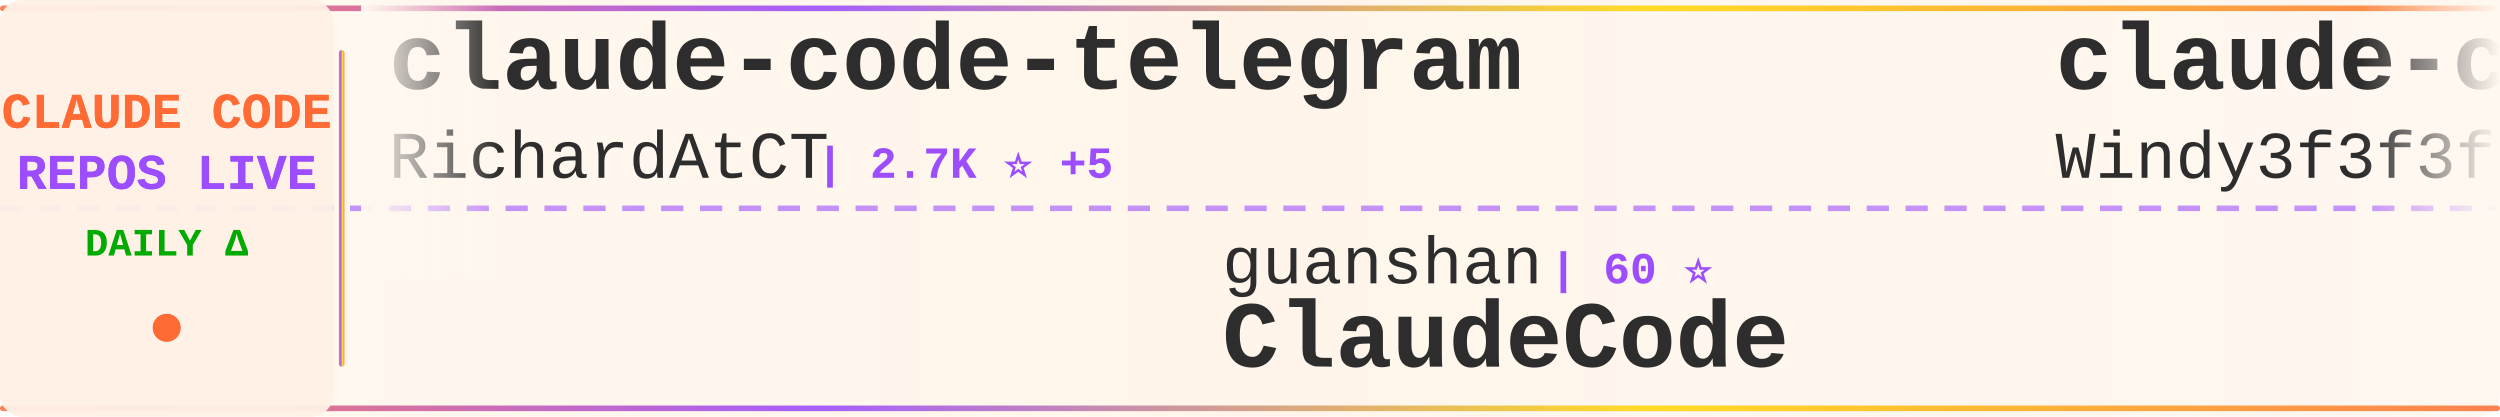
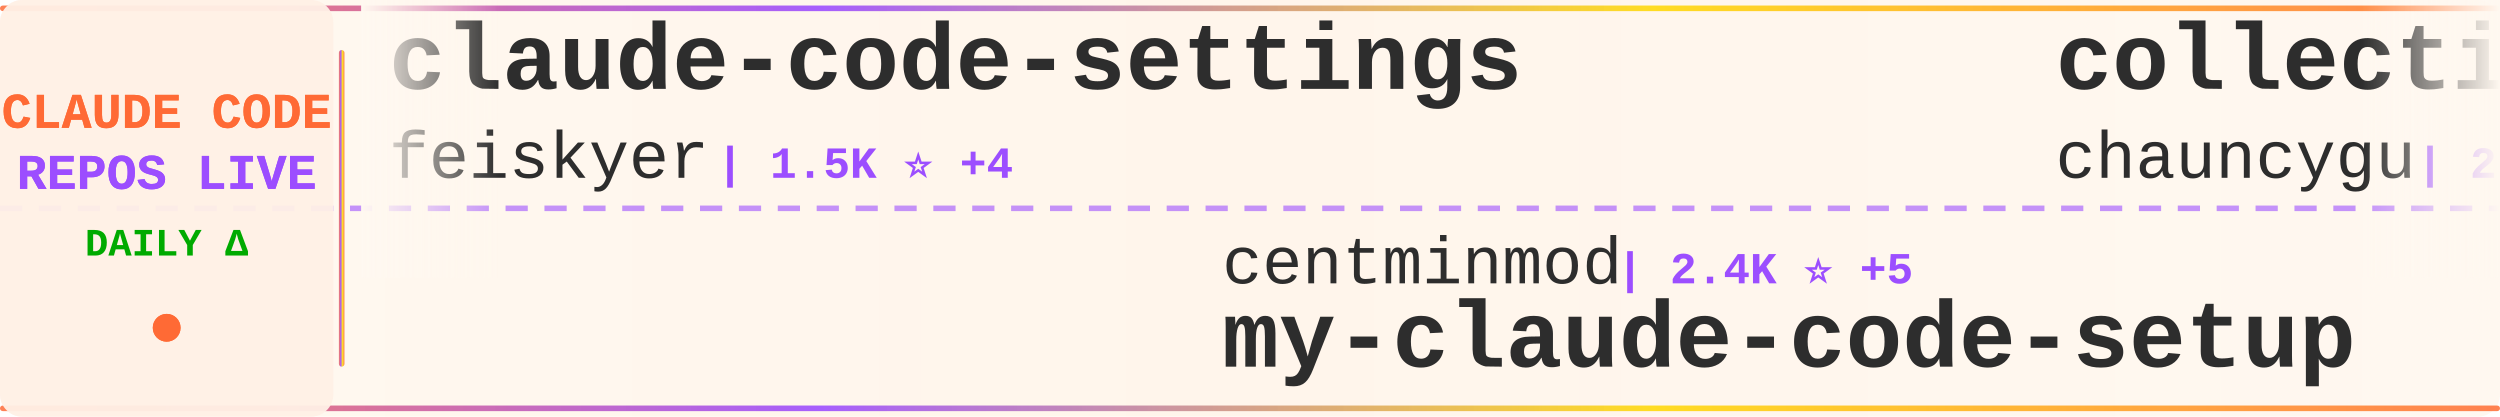
<svg xmlns="http://www.w3.org/2000/svg" width="900" height="150">
  <defs>
    <linearGradient id="tickerBg" x1="0%" y1="0%" x2="100%" y2="0%">
      <stop offset="0%" style="stop-color:#fff8f0;stop-opacity:0.98" />
      <stop offset="50%" style="stop-color:#fff5eb;stop-opacity:1" />
      <stop offset="100%" style="stop-color:#fff8f0;stop-opacity:0.98" />
    </linearGradient>
    <linearGradient id="borderGrad" x1="0%" y1="0%" x2="100%" y2="0%">
      <stop offset="0%" style="stop-color:#FF6B35;stop-opacity:0.85">
        <animate attributeName="stop-opacity" values="0.85;1;0.85" dur="2s" repeatCount="indefinite" />
      </stop>
      <stop offset="33%" style="stop-color:#9C4EFF;stop-opacity:0.9">
        <animate attributeName="stop-opacity" values="0.9;1;0.9" dur="2.2s" repeatCount="indefinite" />
      </stop>
      <stop offset="66%" style="stop-color:#FFD700;stop-opacity:0.85">
        <animate attributeName="stop-opacity" values="0.85;1;0.85" dur="1.8s" repeatCount="indefinite" />
      </stop>
      <stop offset="100%" style="stop-color:#FF6B35;stop-opacity:0.85">
        <animate attributeName="stop-opacity" values="0.85;1;0.85" dur="2s" repeatCount="indefinite" />
      </stop>
    </linearGradient>
    <filter id="textGlow">
      <feGaussianBlur stdDeviation="0.15" result="coloredBlur" />
      <feMerge>
        <feMergeNode in="coloredBlur" />
        <feMergeNode in="SourceGraphic" />
      </feMerge>
    </filter>
    <filter id="metricGlow">
      <feGaussianBlur stdDeviation="0.2" result="coloredBlur" />
      <feMerge>
        <feMergeNode in="coloredBlur" />
        <feMergeNode in="SourceGraphic" />
      </feMerge>
    </filter>
    <linearGradient id="leftFade" x1="0%" y1="0%" x2="100%" y2="0%">
      <stop offset="0%" style="stop-color:#fff8f0;stop-opacity:1" />
      <stop offset="100%" style="stop-color:#fff8f0;stop-opacity:0" />
    </linearGradient>
    <linearGradient id="rightFade" x1="0%" y1="0%" x2="100%" y2="0%">
      <stop offset="0%" style="stop-color:#fff8f0;stop-opacity:0" />
      <stop offset="100%" style="stop-color:#fff8f0;stop-opacity:1" />
    </linearGradient>
  </defs>
  <rect width="900" height="150" fill="url(#tickerBg)" rx="8" />
  <rect x="0" y="2" width="900" height="2" fill="url(#borderGrad)" rx="1" />
  <rect x="0" y="146" width="900" height="2" fill="url(#borderGrad)" rx="1" />
  <line x1="0" y1="75" x2="900" y2="75" stroke="#9C4EFF" stroke-width="2" stroke-dasharray="8 6" opacity="0.6" />
  <rect x="0" y="0" width="120" height="150" fill="#fff0e6" opacity="0.95" rx="8" />
  <text x="60" y="46" font-family="'Courier New', monospace" font-size="18" font-weight="bold" fill="#FF6B35" text-anchor="middle" filter="url(#textGlow)">
    CLAUDE CODE
  </text>
  <text x="60" y="68" font-family="'Courier New', monospace" font-size="18" font-weight="bold" fill="#9C4EFF" text-anchor="middle" filter="url(#textGlow)">
    REPOS LIVE
  </text>
  <text x="60" y="92" font-family="'Courier New', monospace" font-size="14" font-weight="bold" fill="#00aa00" text-anchor="middle">
    DAILY Δ
  </text>
  <circle cx="60" cy="118" r="5" fill="#FF6B35" filter="url(#metricGlow)">
    <animate attributeName="r" values="4;6;4" dur="1.5s" repeatCount="indefinite" />
    <animate attributeName="opacity" values="0.6;1;0.6" dur="1.5s" repeatCount="indefinite" />
  </circle>
  <rect x="122" y="18" width="2" height="114" fill="url(#borderGrad)" rx="1" />
  <clipPath id="tickerClip">
    <rect x="130" y="0" width="770" height="150" />
  </clipPath>
  <g clip-path="url(#tickerClip)">
    <g id="tickerItems">
      <animateTransform attributeName="transform" attributeType="XML" type="translate" from="0 0" to="-3000 0" dur="54s" repeatCount="indefinite" />
      <g transform="translate(0, 0)">
-         <text x="140" y="32" font-family="'Courier New', monospace" font-size="34" font-weight="bold" fill="#2d2d2d">claude-code-telegram</text>
-         <text x="140" y="64" font-family="'Courier New', monospace" font-size="24" font-weight="normal" fill="#2d2d2d" opacity="1.0">RichardAtCT</text>
-         <text x="294" y="64" font-family="'Courier New', monospace" font-size="16" font-weight="bold" fill="#9C4EFF"> | 2.7K ⭐ +5</text>
+         <text x="140" y="32" font-family="'Courier New', monospace" font-size="34" font-weight="bold" fill="#2d2d2d">claude-code-settings</text>
+         <text x="140" y="64" font-family="'Courier New', monospace" font-size="24" font-weight="normal" fill="#2d2d2d" opacity="1.0">feiskyer</text>
+         <text x="258" y="64" font-family="'Courier New', monospace" font-size="16" font-weight="bold" fill="#9C4EFF"> | 1.5K ⭐ +4</text>
      </g>
      <g transform="translate(300, 0)">
-         <text x="140" y="102" font-family="'Courier New', monospace" font-size="24" font-weight="normal" fill="#2d2d2d" opacity="1.0">guanshan</text>
-         <text x="258" y="102" font-family="'Courier New', monospace" font-size="16" font-weight="bold" fill="#9C4EFF"> | 60 ⭐</text>
-         <text x="140" y="132" font-family="'Courier New', monospace" font-size="34" font-weight="bold" fill="#2d2d2d">ClaudeCode</text>
+         <text x="140" y="102" font-family="'Courier New', monospace" font-size="24" font-weight="normal" fill="#2d2d2d" opacity="1.0">centminmod</text>
+         <text x="282" y="102" font-family="'Courier New', monospace" font-size="16" font-weight="bold" fill="#9C4EFF"> | 2.4K ⭐ +5</text>
+         <text x="140" y="132" font-family="'Courier New', monospace" font-size="34" font-weight="bold" fill="#2d2d2d">my-claude-code-setup</text>
      </g>
      <g transform="translate(600, 0)">
+         <text x="140" y="32" font-family="'Courier New', monospace" font-size="34" font-weight="bold" fill="#2d2d2d">collection-claude-code-s...</text>
+         <text x="140" y="64" font-family="'Courier New', monospace" font-size="24" font-weight="normal" fill="#2d2d2d" opacity="1.0">chauncygu</text>
+         <text x="270" y="64" font-family="'Courier New', monospace" font-size="16" font-weight="bold" fill="#9C4EFF"> | 2.6K ⭐ +7</text>
+       </g>
+       <g transform="translate(900, 0)">
+         <text x="140" y="102" font-family="'Courier New', monospace" font-size="24" font-weight="normal" fill="#2d2d2d" opacity="1.0">zstmfhy</text>
+         <text x="246" y="102" font-family="'Courier New', monospace" font-size="16" font-weight="bold" fill="#9C4EFF"> | 190 ⭐</text>
+         <text x="140" y="132" font-family="'Courier New', monospace" font-size="34" font-weight="bold" fill="#2d2d2d">Claude-code</text>
+       </g>
+       <g transform="translate(1200, 0)">
+         <text x="140" y="32" font-family="'Courier New', monospace" font-size="34" font-weight="bold" fill="#2d2d2d">claude-code-rust</text>
+         <text x="140" y="64" font-family="'Courier New', monospace" font-size="24" font-weight="normal" fill="#2d2d2d" opacity="1.0">lorryjovens-hub</text>
+         <text x="342" y="64" font-family="'Courier New', monospace" font-size="16" font-weight="bold" fill="#9C4EFF"> | 1.6K ⭐ +2</text>
+       </g>
+       <g transform="translate(1500, 0)">
+         <text x="140" y="102" font-family="'Courier New', monospace" font-size="24" font-weight="normal" fill="#2d2d2d" opacity="1.0">frankbria</text>
+         <text x="270" y="102" font-family="'Courier New', monospace" font-size="16" font-weight="bold" fill="#9C4EFF"> | 9.3K ⭐ +6</text>
+         <text x="140" y="132" font-family="'Courier New', monospace" font-size="34" font-weight="bold" fill="#2d2d2d">ralph-claude-code</text>
+       </g>
+       <g transform="translate(1800, 0)">
+         <text x="140" y="32" font-family="'Courier New', monospace" font-size="34" font-weight="bold" fill="#2d2d2d">Auto-claude-code-researc...</text>
+         <text x="140" y="64" font-family="'Courier New', monospace" font-size="24" font-weight="normal" fill="#2d2d2d" opacity="1.0">wanshuiyin</text>
+         <text x="282" y="64" font-family="'Courier New', monospace" font-size="16" font-weight="bold" fill="#9C4EFF"> | 11.6K ⭐ +60</text>
+       </g>
+       <g transform="translate(2100, 0)">
+         <text x="140" y="102" font-family="'Courier New', monospace" font-size="24" font-weight="normal" fill="#2d2d2d" opacity="1.0">alejandrobalderas</text>
+         <text x="366" y="102" font-family="'Courier New', monospace" font-size="16" font-weight="bold" fill="#9C4EFF"> | 2.2K ⭐ +1</text>
+         <text x="140" y="132" font-family="'Courier New', monospace" font-size="34" font-weight="bold" fill="#2d2d2d">claude-code-from-source</text>
+       </g>
+       <g transform="translate(2400, 0)">
        <text x="140" y="32" font-family="'Courier New', monospace" font-size="34" font-weight="bold" fill="#2d2d2d">claude-code-from-scratch</text>
        <text x="140" y="64" font-family="'Courier New', monospace" font-size="24" font-weight="normal" fill="#2d2d2d" opacity="1.0">Windy3f3f3f3f</text>
        <text x="318" y="64" font-family="'Courier New', monospace" font-size="16" font-weight="bold" fill="#9C4EFF"> | 1.4K ⭐ +8</text>
      </g>
-       <g transform="translate(900, 0)">
-         <text x="140" y="102" font-family="'Courier New', monospace" font-size="24" font-weight="normal" fill="#2d2d2d" opacity="1.0">edmund-io</text>
-         <text x="270" y="102" font-family="'Courier New', monospace" font-size="16" font-weight="bold" fill="#9C4EFF"> | 1.5K ⭐ +3</text>
-         <text x="140" y="132" font-family="'Courier New', monospace" font-size="34" font-weight="bold" fill="#2d2d2d">edmunds-claude-code</text>
-       </g>
-       <g transform="translate(1200, 0)">
-         <text x="140" y="32" font-family="'Courier New', monospace" font-size="34" font-weight="bold" fill="#2d2d2d">Claude-Code</text>
-         <text x="140" y="64" font-family="'Courier New', monospace" font-size="24" font-weight="normal" fill="#2d2d2d" opacity="1.0">pengchengneo</text>
-         <text x="306" y="64" font-family="'Courier New', monospace" font-size="16" font-weight="bold" fill="#9C4EFF"> | 1.5K ⭐ +6</text>
-       </g>
-       <g transform="translate(1500, 0)">
-         <text x="140" y="102" font-family="'Courier New', monospace" font-size="24" font-weight="normal" fill="#2d2d2d" opacity="1.0">disler</text>
-         <text x="234" y="102" font-family="'Courier New', monospace" font-size="16" font-weight="bold" fill="#9C4EFF"> | 3.7K ⭐ +5</text>
-         <text x="140" y="132" font-family="'Courier New', monospace" font-size="34" font-weight="bold" fill="#2d2d2d">claude-code-hooks-master...</text>
-       </g>
-       <g transform="translate(1800, 0)">
-         <text x="140" y="32" font-family="'Courier New', monospace" font-size="34" font-weight="bold" fill="#2d2d2d">Claude-Code</text>
-         <text x="140" y="64" font-family="'Courier New', monospace" font-size="24" font-weight="normal" fill="#2d2d2d" opacity="1.0">KPR111</text>
-         <text x="234" y="64" font-family="'Courier New', monospace" font-size="16" font-weight="bold" fill="#9C4EFF"> | 18 ⭐</text>
-       </g>
-       <g transform="translate(2100, 0)">
-         <text x="140" y="102" font-family="'Courier New', monospace" font-size="24" font-weight="normal" fill="#2d2d2d" opacity="1.0">fuergaosi233</text>
-         <text x="306" y="102" font-family="'Courier New', monospace" font-size="16" font-weight="bold" fill="#9C4EFF"> | 2.7K ⭐ +2</text>
-         <text x="140" y="132" font-family="'Courier New', monospace" font-size="34" font-weight="bold" fill="#2d2d2d">claude-code-proxy</text>
-       </g>
-       <g transform="translate(2400, 0)">
-         <text x="140" y="32" font-family="'Courier New', monospace" font-size="34" font-weight="bold" fill="#2d2d2d">antigravity-awesome-skil...</text>
-         <text x="140" y="64" font-family="'Courier New', monospace" font-size="24" font-weight="normal" fill="#2d2d2d" opacity="1.0">sickn33</text>
-         <text x="246" y="64" font-family="'Courier New', monospace" font-size="16" font-weight="bold" fill="#9C4EFF"> | 39.9K ⭐ +92</text>
-       </g>
      <g transform="translate(2700, 0)">
-         <text x="140" y="102" font-family="'Courier New', monospace" font-size="24" font-weight="normal" fill="#2d2d2d" opacity="1.0">anthropics</text>
-         <text x="282" y="102" font-family="'Courier New', monospace" font-size="16" font-weight="bold" fill="#9C4EFF"> | 7.9K ⭐ +11</text>
-         <text x="140" y="132" font-family="'Courier New', monospace" font-size="34" font-weight="bold" fill="#2d2d2d">claude-code-action</text>
+         <text x="140" y="102" font-family="'Courier New', monospace" font-size="24" font-weight="normal" fill="#2d2d2d" opacity="1.0">Cranot</text>
+         <text x="234" y="102" font-family="'Courier New', monospace" font-size="16" font-weight="bold" fill="#9C4EFF"> | 2.8K ⭐</text>
+         <text x="140" y="132" font-family="'Courier New', monospace" font-size="34" font-weight="bold" fill="#2d2d2d">claude-code-guide</text>
      </g>
      <g transform="translate(3000, 0)">
-         <text x="140" y="32" font-family="'Courier New', monospace" font-size="34" font-weight="bold" fill="#2d2d2d">claude-code-telegram</text>
-         <text x="140" y="64" font-family="'Courier New', monospace" font-size="24" font-weight="normal" fill="#2d2d2d" opacity="1.0">RichardAtCT</text>
-         <text x="294" y="64" font-family="'Courier New', monospace" font-size="16" font-weight="bold" fill="#9C4EFF"> | 2.7K ⭐ +5</text>
+         <text x="140" y="32" font-family="'Courier New', monospace" font-size="34" font-weight="bold" fill="#2d2d2d">claude-code-settings</text>
+         <text x="140" y="64" font-family="'Courier New', monospace" font-size="24" font-weight="normal" fill="#2d2d2d" opacity="1.0">feiskyer</text>
+         <text x="258" y="64" font-family="'Courier New', monospace" font-size="16" font-weight="bold" fill="#9C4EFF"> | 1.5K ⭐ +4</text>
      </g>
      <g transform="translate(3300, 0)">
-         <text x="140" y="102" font-family="'Courier New', monospace" font-size="24" font-weight="normal" fill="#2d2d2d" opacity="1.0">guanshan</text>
-         <text x="258" y="102" font-family="'Courier New', monospace" font-size="16" font-weight="bold" fill="#9C4EFF"> | 60 ⭐</text>
-         <text x="140" y="132" font-family="'Courier New', monospace" font-size="34" font-weight="bold" fill="#2d2d2d">ClaudeCode</text>
+         <text x="140" y="102" font-family="'Courier New', monospace" font-size="24" font-weight="normal" fill="#2d2d2d" opacity="1.0">centminmod</text>
+         <text x="282" y="102" font-family="'Courier New', monospace" font-size="16" font-weight="bold" fill="#9C4EFF"> | 2.4K ⭐ +5</text>
+         <text x="140" y="132" font-family="'Courier New', monospace" font-size="34" font-weight="bold" fill="#2d2d2d">my-claude-code-setup</text>
      </g>
      <g transform="translate(3600, 0)">
-         <text x="140" y="32" font-family="'Courier New', monospace" font-size="34" font-weight="bold" fill="#2d2d2d">claude-code-from-scratch</text>
-         <text x="140" y="64" font-family="'Courier New', monospace" font-size="24" font-weight="normal" fill="#2d2d2d" opacity="1.0">Windy3f3f3f3f</text>
-         <text x="318" y="64" font-family="'Courier New', monospace" font-size="16" font-weight="bold" fill="#9C4EFF"> | 1.4K ⭐ +8</text>
+         <text x="140" y="32" font-family="'Courier New', monospace" font-size="34" font-weight="bold" fill="#2d2d2d">collection-claude-code-s...</text>
+         <text x="140" y="64" font-family="'Courier New', monospace" font-size="24" font-weight="normal" fill="#2d2d2d" opacity="1.0">chauncygu</text>
+         <text x="270" y="64" font-family="'Courier New', monospace" font-size="16" font-weight="bold" fill="#9C4EFF"> | 2.6K ⭐ +7</text>
      </g>
      <g transform="translate(3900, 0)">
-         <text x="140" y="102" font-family="'Courier New', monospace" font-size="24" font-weight="normal" fill="#2d2d2d" opacity="1.0">edmund-io</text>
-         <text x="270" y="102" font-family="'Courier New', monospace" font-size="16" font-weight="bold" fill="#9C4EFF"> | 1.5K ⭐ +3</text>
-         <text x="140" y="132" font-family="'Courier New', monospace" font-size="34" font-weight="bold" fill="#2d2d2d">edmunds-claude-code</text>
+         <text x="140" y="102" font-family="'Courier New', monospace" font-size="24" font-weight="normal" fill="#2d2d2d" opacity="1.0">zstmfhy</text>
+         <text x="246" y="102" font-family="'Courier New', monospace" font-size="16" font-weight="bold" fill="#9C4EFF"> | 190 ⭐</text>
+         <text x="140" y="132" font-family="'Courier New', monospace" font-size="34" font-weight="bold" fill="#2d2d2d">Claude-code</text>
      </g>
    </g>
  </g>
  <rect x="130" y="0" width="50" height="100" fill="url(#leftFade)" />
  <rect x="850" y="0" width="50" height="100" fill="url(#rightFade)" />
</svg>
